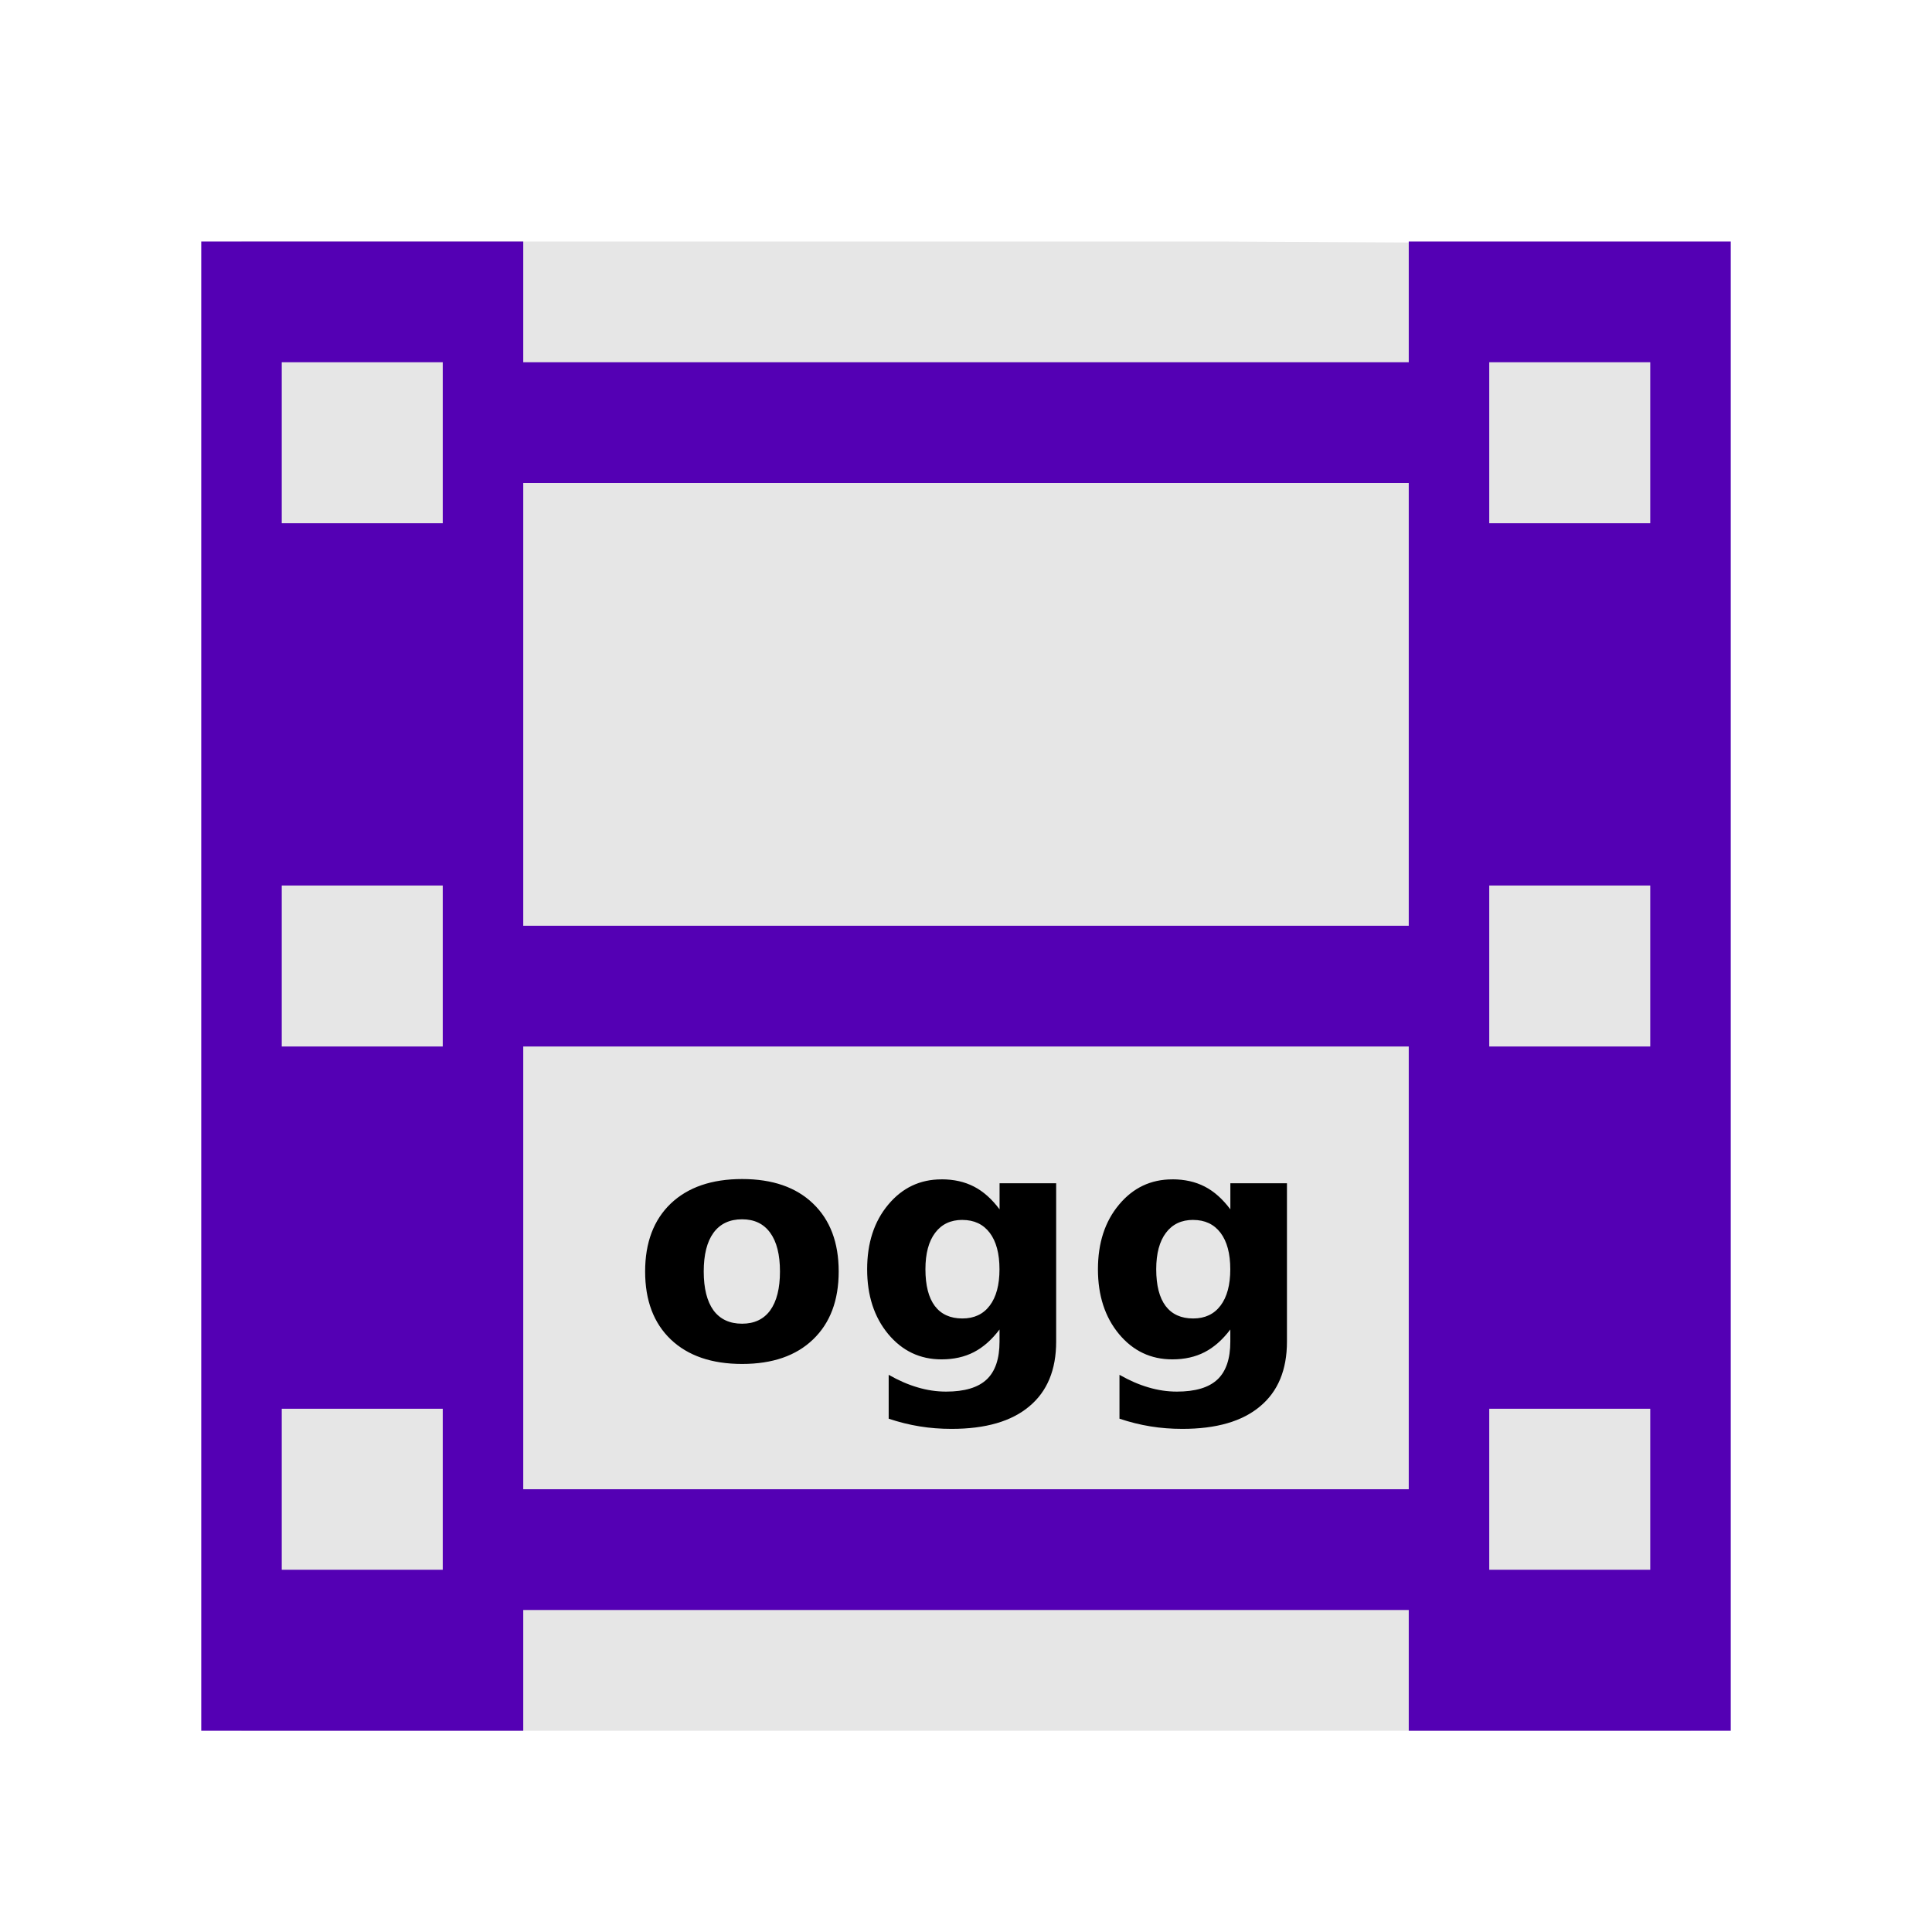
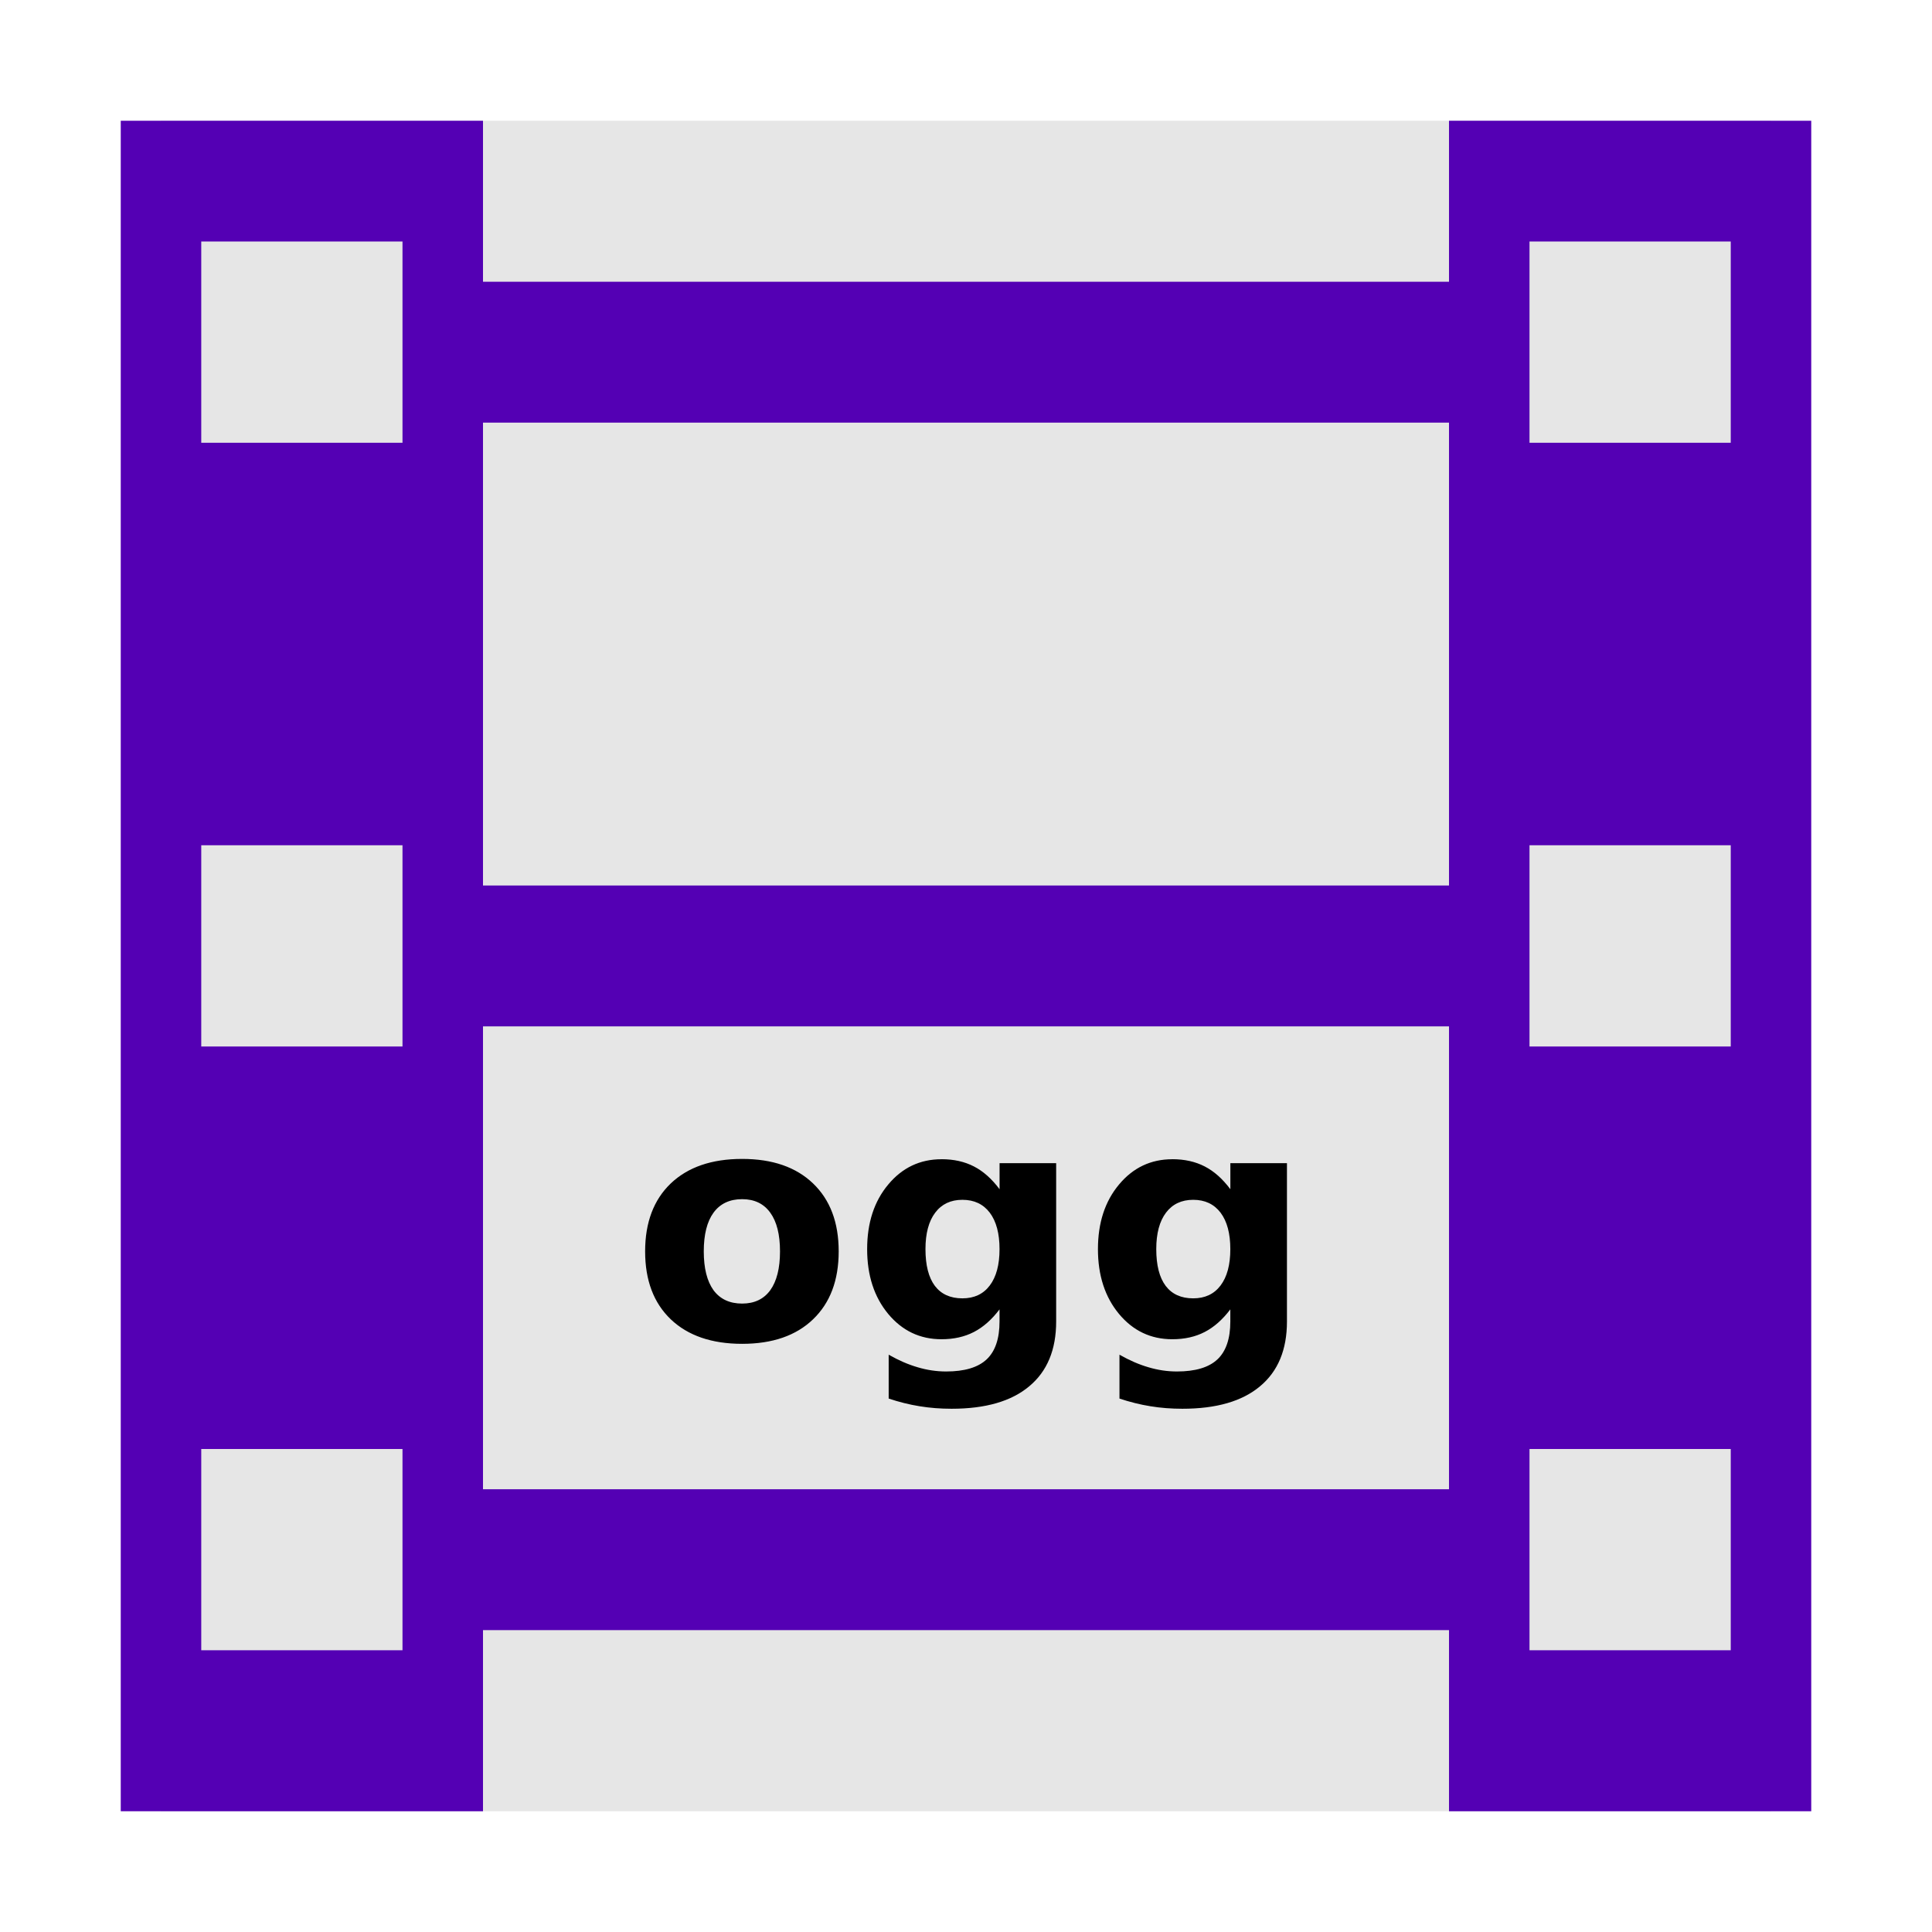
<svg xmlns="http://www.w3.org/2000/svg" width="48" version="1.1" height="48">
-   <path style="fill:#e6e6e6;stroke-width:1.052" id="path3756" d="m 6,6 v 37 h 36 l -.151,-36.937 -11.557,-.063 Z " />
  <g style="stroke:none">
-     <path style="fill:#5400b4;fill-rule:evenodd;stroke-width:1.087" id="rect2988" d="m 5,6 v 37 h 8 v -3 h 22 v 3 h 8 V 6 H 35 V 9 H 13 V 6 Z m 2,3 h 4 v 4 H 7 Z m 30,0 h 4 v 4 H 37 Z M 13,12 H 35 V 23 H 13 Z M 7,22 h 4 v 4 H 7 Z m 30,0 h 4 v 4 H 37 Z M 13,26 H 35 V 37 H 13 Z m -6,9 h 4 v 4 H 7 Z m 30,0 h 4 v 4 h -4 z" />
-     <path style="letter-spacing:0" id="path4141" d="m 18.438,29.293 c -0.755,0 -1.346,0.203 -1.773,0.609 -0.424,0.406 -0.637,0.969 -0.637,1.688 0,0.719 0.212,1.281 0.637,1.688 0.427,0.406 1.018,0.609 1.773,0.609 0.753,0 1.34,-0.203 1.762,-0.609 0.424,-0.406 0.637,-0.969 0.637,-1.688 0,-0.719 -0.212,-1.281 -0.637,-1.688 -0.422,-0.406 -1.009,-0.609 -1.762,-0.609 z  m 4.953,.008 c -0.534,0 -0.975,0.21 -1.324,0.629 -0.349,0.417 -0.523,0.952 -0.523,1.605 0,0.651 0.174,1.188 0.523,1.609 0.349,0.419 0.79,0.629 1.324,0.629 0.305,0 0.573,-0.06 0.805,-0.18 0.232,-0.12 0.444,-0.307 0.637,-0.562 v 0.301 c 0,0.427 -0.107,0.741 -0.32,0.941 -0.214,0.201 -0.549,0.301 -1.008,0.301 -0.237,0 -0.473,-0.035 -0.707,-0.105 -0.234,-0.068 -0.474,-0.172 -0.719,-0.312 v 1.09 c 0.258,0.086 0.514,0.15 0.77,0.191 0.255,0.042 0.52,0.062 0.793,0.062 0.844,0 1.487,-0.186 1.93,-0.559 0.445,-0.37 0.668,-0.906 0.668,-1.609 v -3.934 h -1.406 v 0.648 c -0.193,-0.258 -0.405,-0.447 -0.637,-0.566 -0.232,-0.12 -0.5,-0.18 -0.805,-0.18 z  m 5.734,0 c -0.534,0 -0.975,0.21 -1.324,0.629 -0.349,0.417 -0.523,0.952 -0.523,1.605 0,0.651 0.174,1.188 0.523,1.609 0.349,0.419 0.79,0.629 1.324,0.629 0.305,0 0.573,-0.06 0.805,-0.18 0.232,-0.12 0.444,-0.307 0.637,-0.562 v 0.301 c 0,0.427 -0.107,0.741 -0.32,0.941 -0.214,0.201 -0.549,0.301 -1.008,0.301 -0.237,0 -0.473,-0.035 -0.707,-0.105 -0.234,-0.068 -0.474,-0.172 -0.719,-0.312 v 1.09 c 0.258,0.086 0.514,0.15 0.77,0.191 0.255,0.042 0.52,0.062 0.793,0.062 0.844,0 1.487,-0.186 1.93,-0.559 0.445,-0.37 0.668,-0.906 0.668,-1.609 v -3.934 h -1.406 v 0.648 c -0.193,-0.258 -0.405,-0.447 -0.637,-0.566 -0.232,-0.12 -0.5,-0.18 -0.805,-0.18 z  m -10.688,.992 c 0.305,0 0.538,0.112 0.699,0.336 0.161,0.221 0.242,0.542 0.242,0.961 0,0.419 -0.081,0.741 -0.242,0.965 -0.161,0.221 -0.395,0.332 -0.699,0.332 -0.31,0 -0.547,-0.111 -0.711,-0.332 -0.161,-0.224 -0.242,-0.546 -0.242,-0.965 0,-0.419 0.081,-0.74 0.242,-0.961 0.164,-0.224 0.401,-0.336 0.711,-0.336 z  m 5.473,.016 c 0.292,0 0.518,0.107 0.68,0.32 0.161,0.214 0.242,0.516 0.242,0.906 0,0.388 -0.081,0.689 -0.242,0.902 -0.161,0.214 -0.388,0.32 -0.68,0.32 -0.299,0 -0.527,-0.103 -0.684,-0.309 -0.156,-0.208 -0.234,-0.513 -0.234,-0.914 0,-0.391 0.081,-0.693 0.242,-0.906 0.161,-0.214 0.387,-0.32 0.676,-0.32 z  m 5.734,0 c 0.292,0 0.518,0.107 0.68,0.32 0.161,0.214 0.242,0.516 0.242,0.906 0,0.388 -0.081,0.689 -0.242,0.902 -0.161,0.214 -0.388,0.32 -0.68,0.32 -0.299,0 -0.527,-0.103 -0.684,-0.309 -0.156,-0.208 -0.234,-0.513 -0.234,-0.914 0,-0.391 0.081,-0.693 0.242,-0.906 0.161,-0.214 0.387,-0.32 0.676,-0.32 z " />
+     <g style="fill-rule:evenodd" id="g12">
+       <rect width="40" x="4" y="3" height="42" style="fill:#e6e6e6" id="rect867" />
+       <g id="g854">
+         <g style="fill:#5400b4" id="g9">
+           <path id="rect2988" d="m 10.737,7 h 26.526 v 3.5 H 10.737 Z" />
+           <path id="rect2990" d="m 10.737,37 h 26.526 v 3.5 H 10.737 Z" />
+           <g id="g7">
+             <path id="path841" d="m 3,3 v 42 h 9 V 3 Z m 2,3 h 5 v 5 H 5 Z m 0,15 h 5 v 5 H 5 Z m 0,15 h 5 v 5 H 5 Z" />
+             <path id="path833" d="m 36,3 v 42 h 9 V 3 Z m 2,3 h 5 v 5 h -5 z m 0,15 h 5 v 5 h -5 z m 0,15 h 5 v 5 h -5 z" />
+           </g>
+           <path id="path4511" d="m 10.737,22 h 26.526 v 3.5 H 10.737 Z" />
+         </g>
+       </g>
+     </g>
+     <path id="path4141" d="m 18.438,28.793 c -0.755,0 -1.346,0.203 -1.773,0.609 -0.424,0.406 -0.637,0.969 -0.637,1.688 0,0.719 0.212,1.281 0.637,1.688 0.427,0.406 1.018,0.609 1.773,0.609 0.753,0 1.34,-0.203 1.762,-0.609 0.424,-0.406 0.637,-0.969 0.637,-1.688 0,-0.719 -0.212,-1.281 -0.637,-1.688 C 19.777,28.996 19.19,28.793 18.438,28.793 Z m 4.953,0.008 c -0.534,0 -0.975,0.21 -1.324,0.629 -0.349,0.417 -0.523,0.952 -0.523,1.605 0,0.651 0.174,1.188 0.523,1.609 0.349,0.419 0.79,0.629 1.324,0.629 0.305,0 0.573,-0.06 0.805,-0.18 0.232,-0.12 0.444,-0.307 0.637,-0.562 v 0.301 c 0,0.427 -0.107,0.741 -0.32,0.941 -0.214,0.201 -0.549,0.301 -1.008,0.301 -0.237,0 -0.473,-0.035 -0.707,-0.105 -0.234,-0.068 -0.474,-0.172 -0.719,-0.312 v 1.09 c 0.258,0.086 0.514,0.15 0.77,0.191 0.255,0.042 0.52,0.062 0.793,0.062 0.844,0 1.487,-0.186 1.93,-0.559 0.445,-0.37 0.668,-0.906 0.668,-1.609 v -3.934 h -1.406 v 0.648 c -0.193,-0.258 -0.405,-0.447 -0.637,-0.566 -0.232,-0.12 -0.5,-0.18 -0.805,-0.18 z m 5.734,0 c -0.534,0 -0.975,0.21 -1.324,0.629 -0.349,0.417 -0.523,0.952 -0.523,1.605 0,0.651 0.174,1.188 0.523,1.609 0.349,0.419 0.79,0.629 1.324,0.629 0.305,0 0.573,-0.06 0.805,-0.18 0.232,-0.12 0.444,-0.307 0.637,-0.562 v 0.301 c 0,0.427 -0.107,0.741 -0.32,0.941 -0.214,0.201 -0.549,0.301 -1.008,0.301 -0.237,0 -0.473,-0.035 -0.707,-0.105 -0.234,-0.068 -0.474,-0.172 -0.719,-0.312 v 1.09 c 0.258,0.086 0.514,0.15 0.77,0.191 0.255,0.042 0.52,0.062 0.793,0.062 0.844,0 1.487,-0.186 1.93,-0.559 0.445,-0.37 0.668,-0.906 0.668,-1.609 v -3.934 h -1.406 v 0.648 c -0.193,-0.258 -0.405,-0.447 -0.637,-0.566 -0.232,-0.12 -0.5,-0.18 -0.805,-0.18 z M 18.438,29.793 c 0.305,0 0.538,0.112 0.699,0.336 0.161,0.221 0.242,0.542 0.242,0.961 0,0.419 -0.081,0.741 -0.242,0.965 -0.161,0.221 -0.395,0.332 -0.699,0.332 -0.31,0 -0.547,-0.111 -0.711,-0.332 -0.161,-0.224 -0.242,-0.546 -0.242,-0.965 0,-0.419 0.081,-0.74 0.242,-0.961 C 17.891,29.905 18.128,29.793 18.438,29.793 Z m 5.473,0.016 c 0.292,0 0.518,0.107 0.68,0.32 0.161,0.214 0.242,0.516 0.242,0.906 0,0.388 -0.081,0.689 -0.242,0.902 -0.161,0.214 -0.388,0.32 -0.68,0.32 -0.299,0 -0.527,-0.103 -0.684,-0.309 -0.156,-0.208 -0.234,-0.513 -0.234,-0.914 0,-0.391 0.081,-0.693 0.242,-0.906 C 23.396,29.915 23.621,29.809 23.91,29.809 Z m 5.734,0 c 0.292,0 0.518,0.107 0.68,0.32 0.161,0.214 0.242,0.516 0.242,0.906 0,0.388 -0.081,0.689 -0.242,0.902 -0.161,0.214 -0.388,0.32 -0.68,0.32 -0.299,0 -0.527,-0.103 -0.684,-0.309 -0.156,-0.208 -0.234,-0.513 -0.234,-0.914 0,-0.391 0.081,-0.693 0.242,-0.906 C 29.13,29.915 29.356,29.809 29.645,29.809 Z" />
  </g>
</svg>
